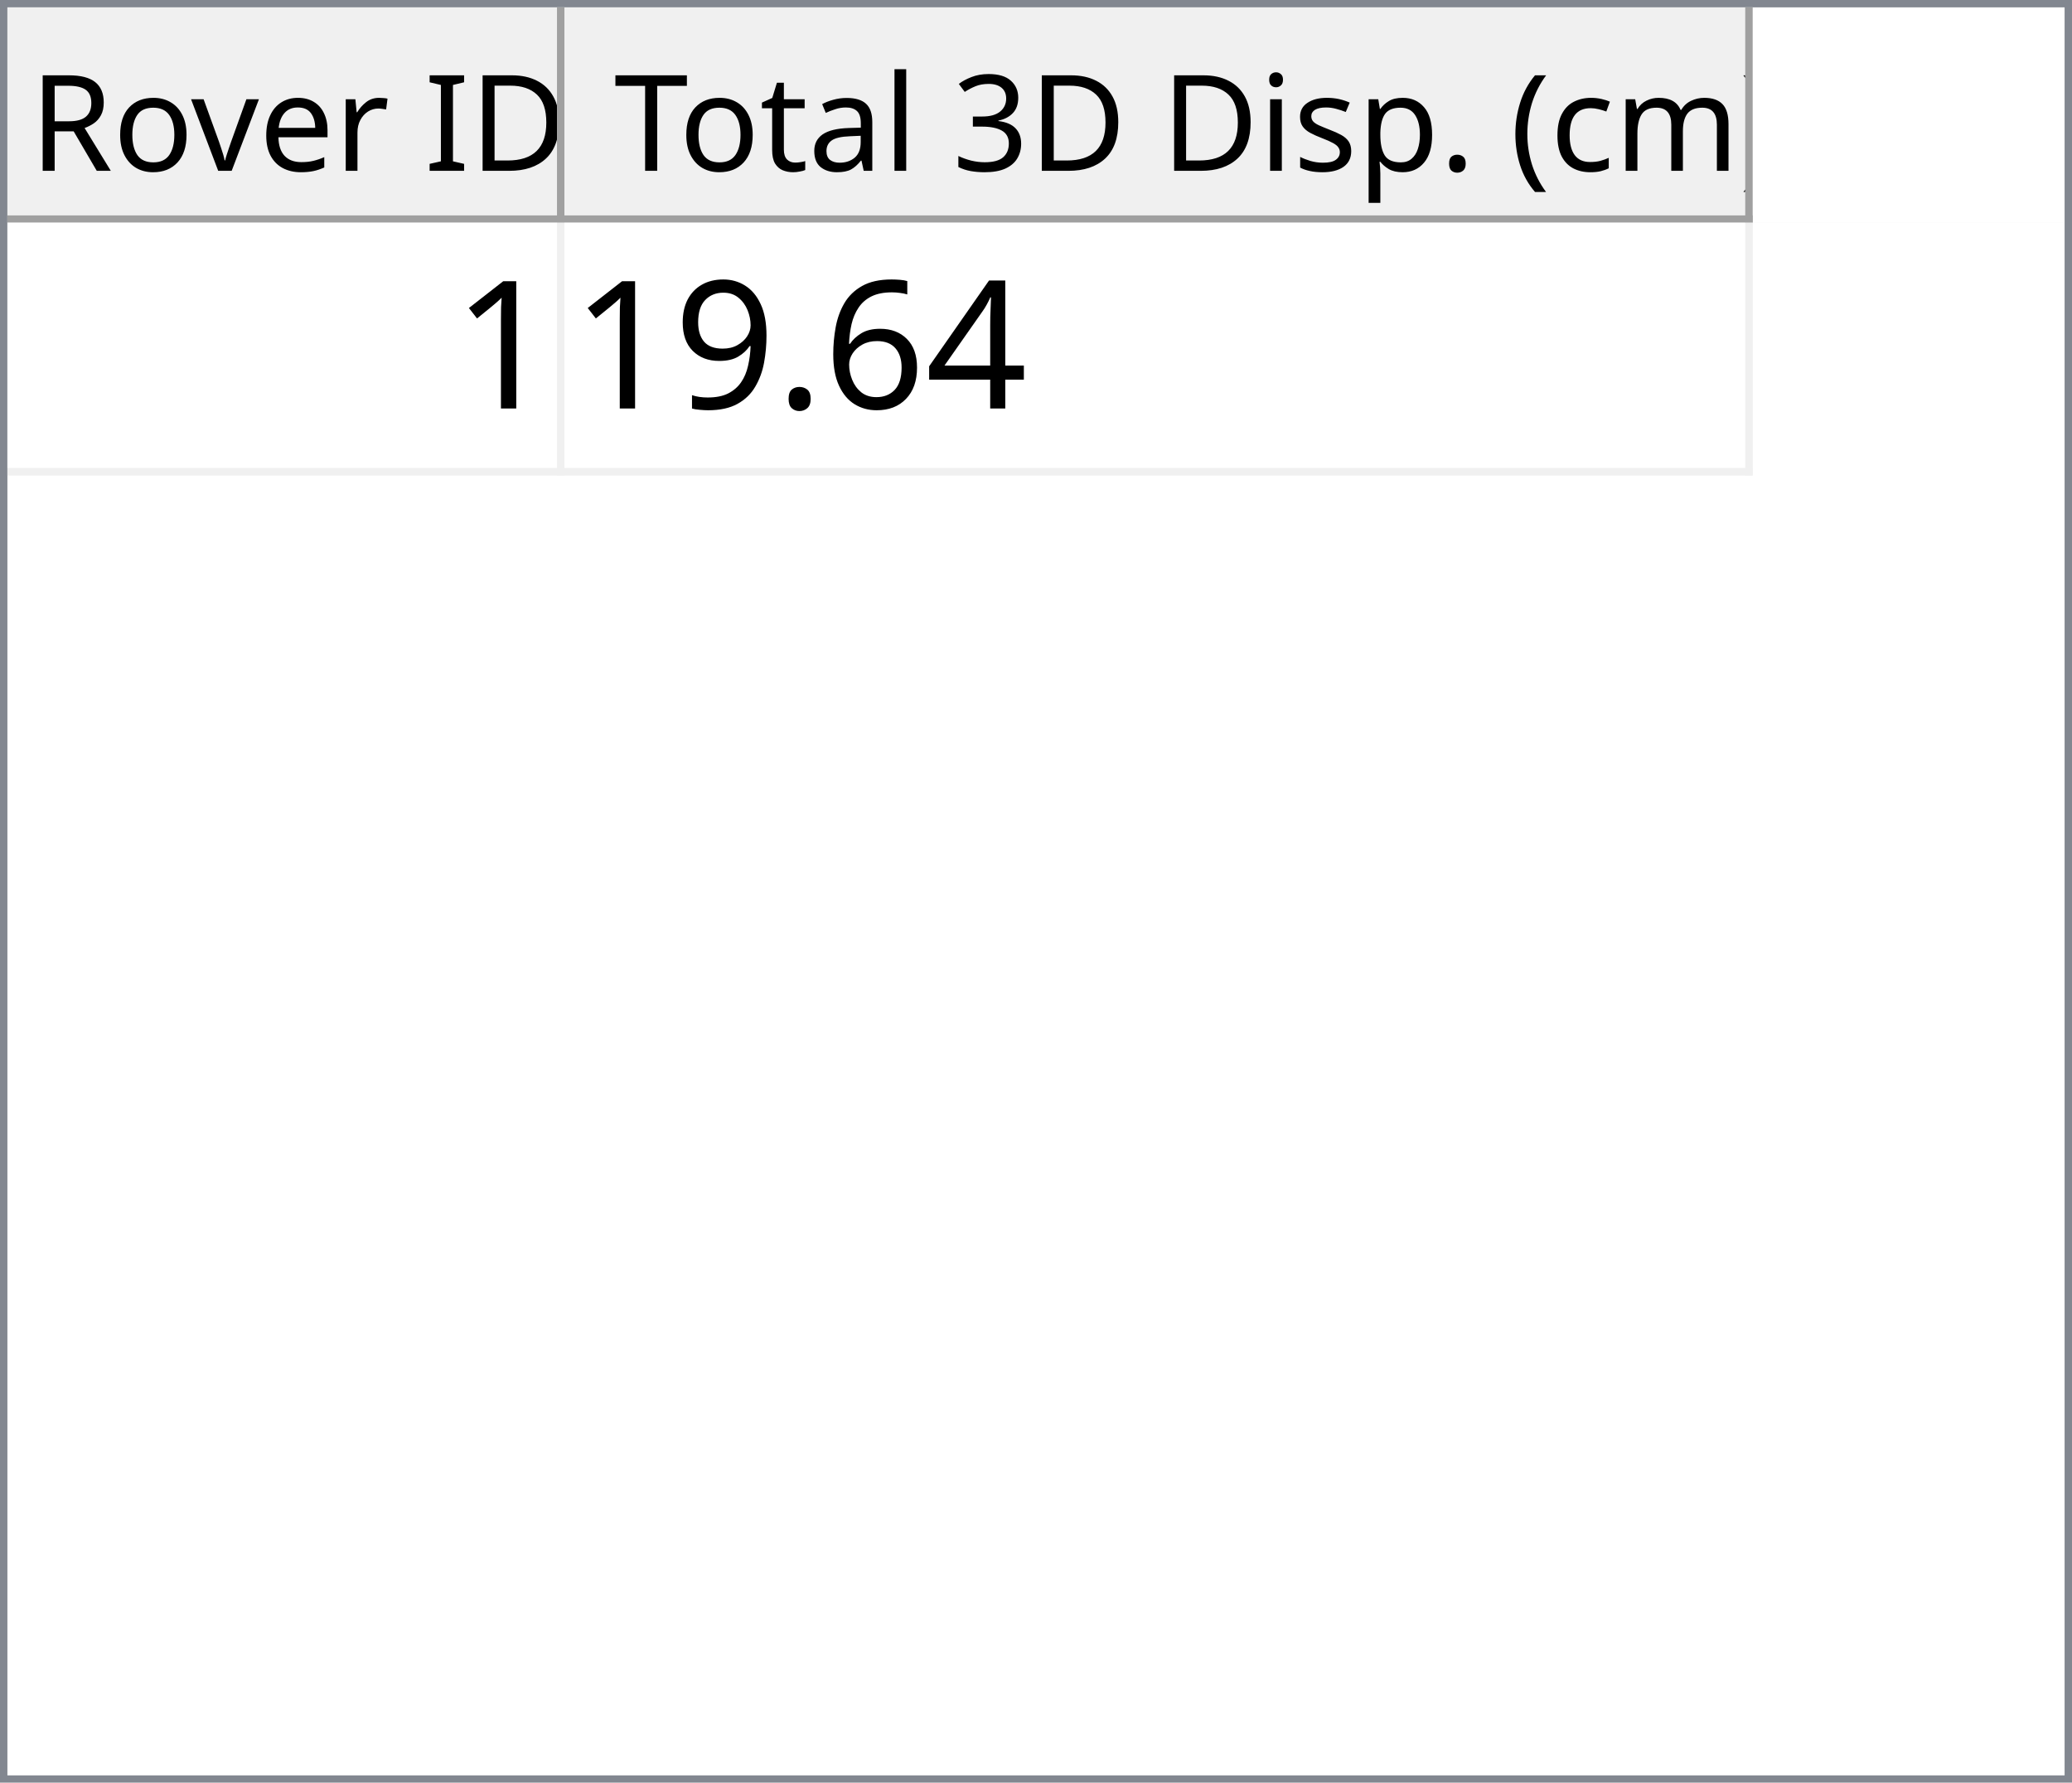
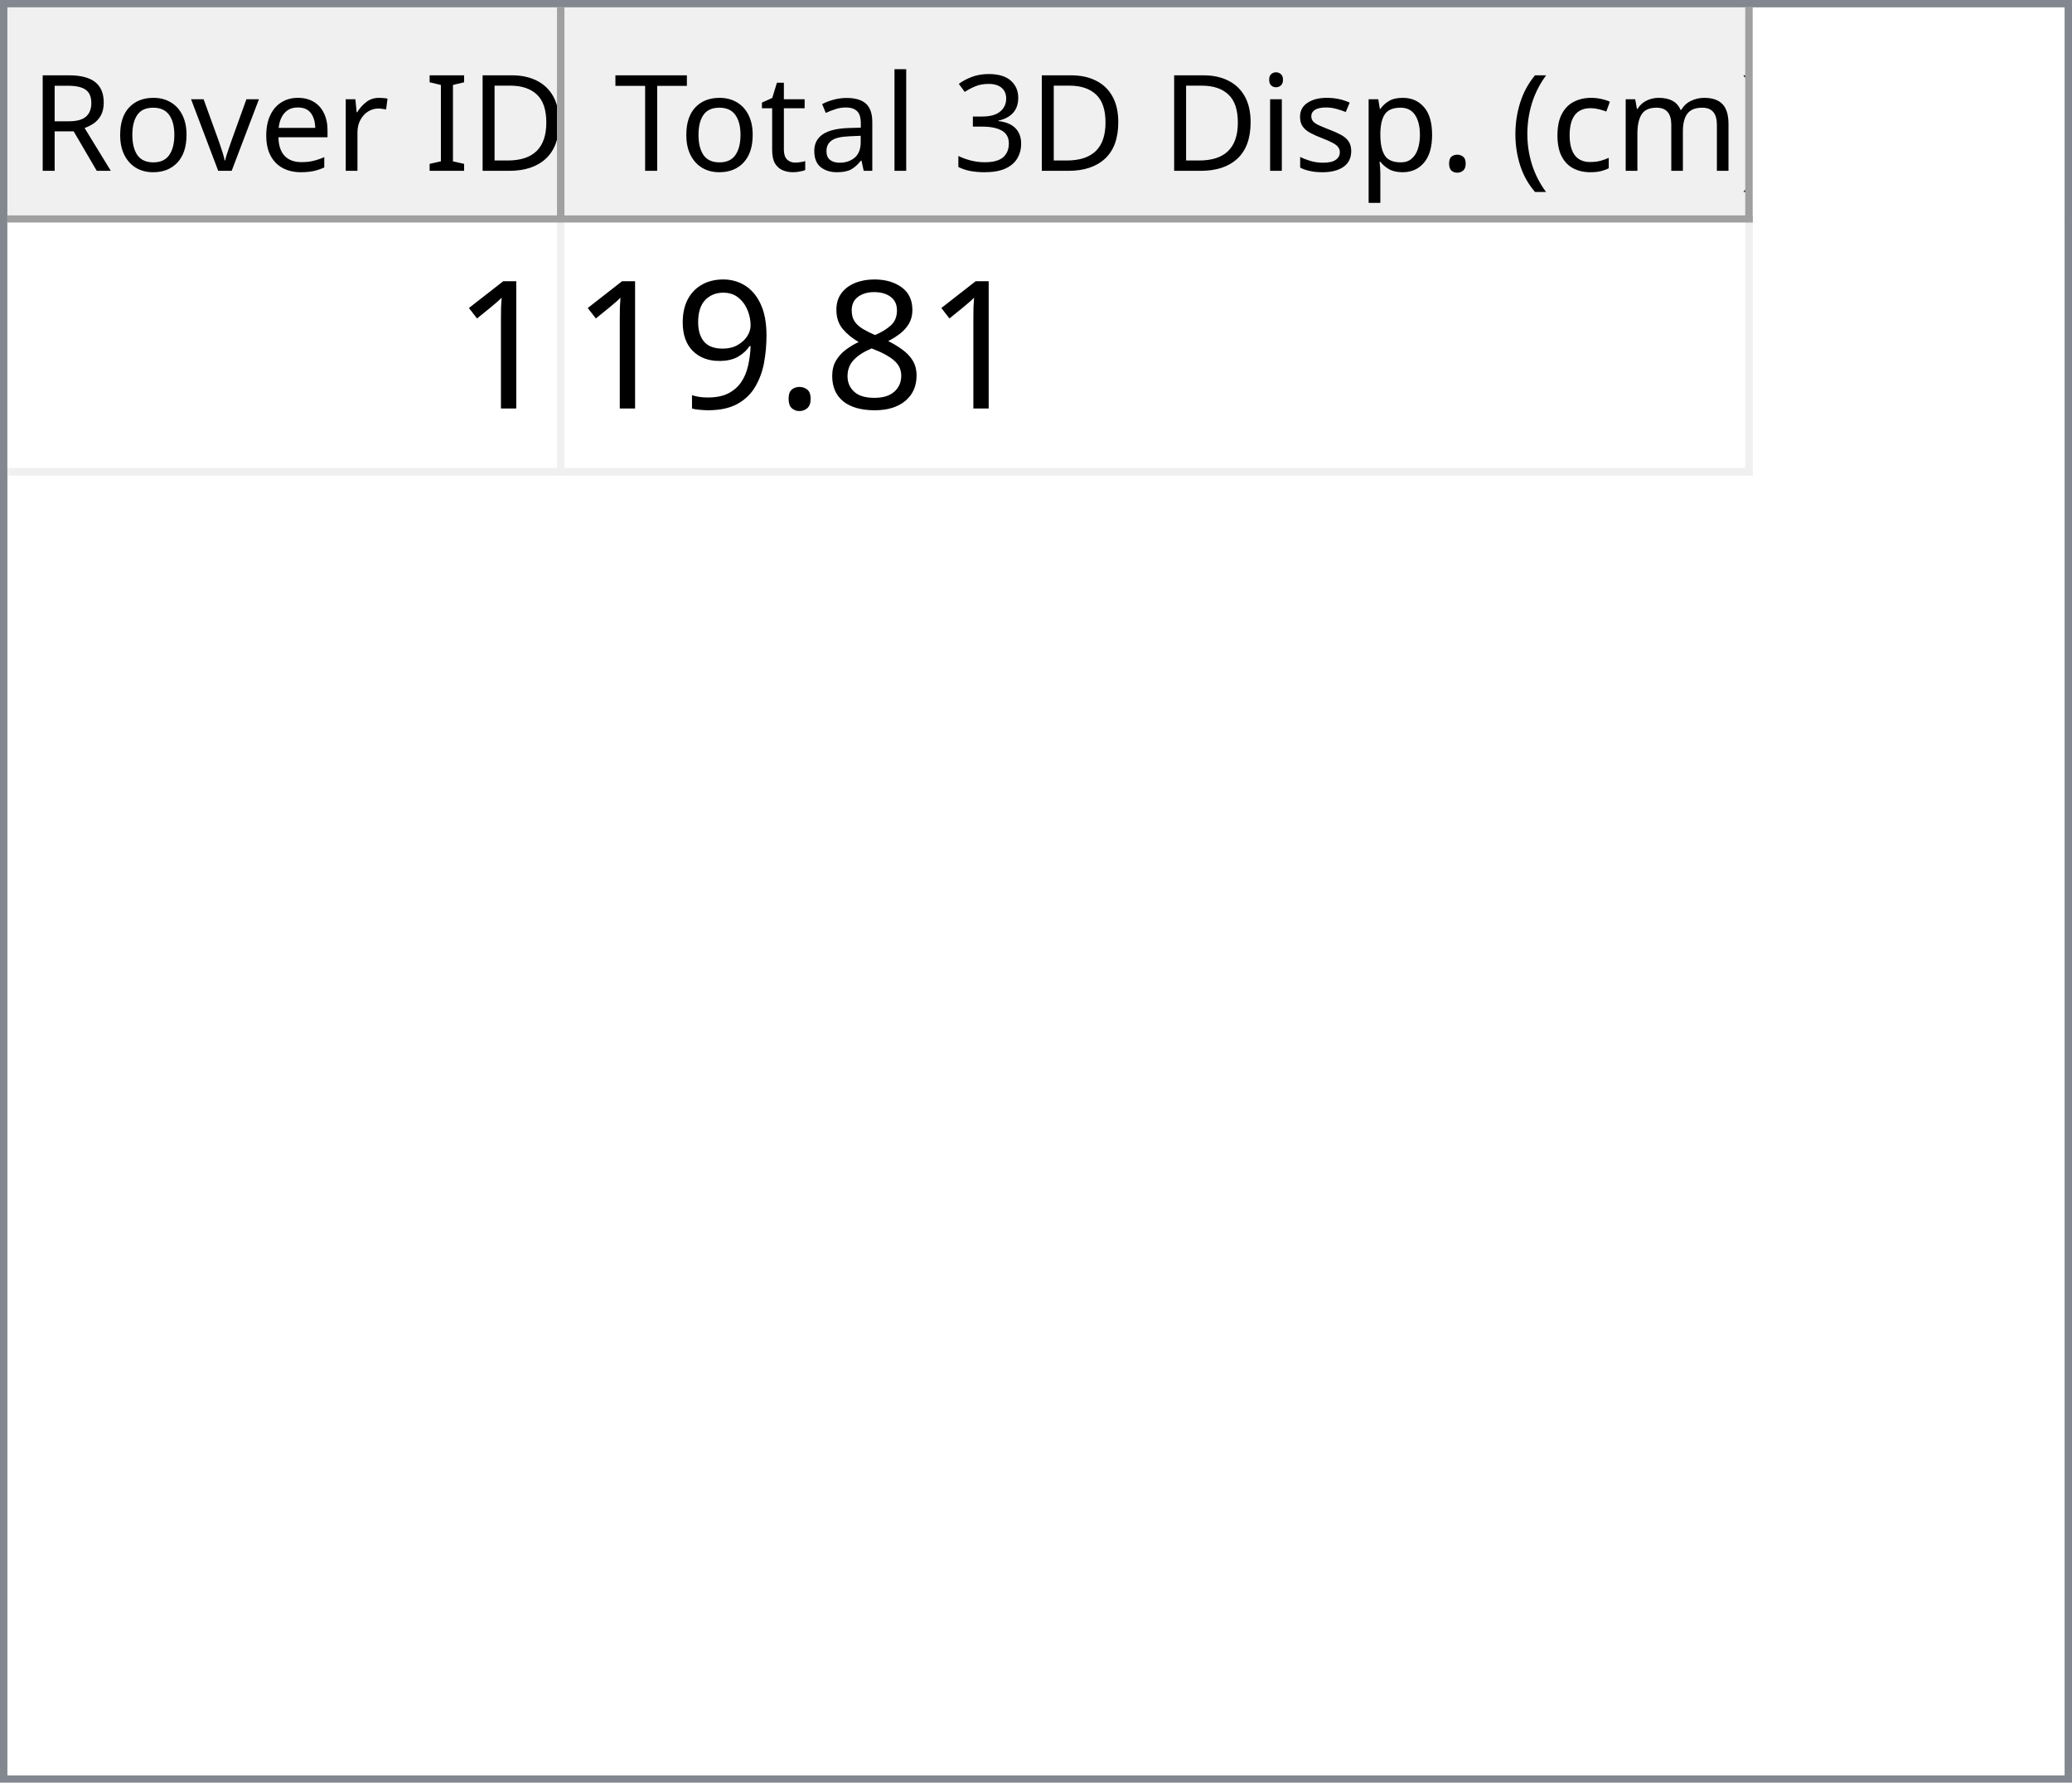
<svg xmlns="http://www.w3.org/2000/svg" style="fill-opacity:1; color-rendering:auto; color-interpolation:auto; text-rendering:auto; stroke:black; stroke-linecap:square; stroke-miterlimit:10; shape-rendering:auto; stroke-opacity:1; fill:black; stroke-dasharray:none; font-weight:normal; stroke-width:1; font-family:'Dialog'; font-style:normal; stroke-linejoin:miter; font-size:12px; stroke-dashoffset:0; image-rendering:auto;" width="279" height="240">
  <defs id="genericDefs" />
  <g>
    <defs id="defs1">
      <clipPath clipPathUnits="userSpaceOnUse" id="clipPath1">
        <path d="M0 0 L279 0 L279 240 L0 240 L0 0 Z" />
      </clipPath>
      <clipPath clipPathUnits="userSpaceOnUse" id="clipPath2">
        <path d="M0 0 L0 240 L279 240 L279 0 Z" />
      </clipPath>
      <clipPath clipPathUnits="userSpaceOnUse" id="clipPath3">
        <path d="M0 0 L0 29 L277 29 L277 0 Z" />
      </clipPath>
      <clipPath clipPathUnits="userSpaceOnUse" id="clipPath4">
        <path d="M0 0 L0 29 L75 29 L75 0 Z" />
      </clipPath>
      <clipPath clipPathUnits="userSpaceOnUse" id="clipPath5">
        <path d="M1 1 L1 28 L74 28 L74 1 Z" />
      </clipPath>
      <clipPath clipPathUnits="userSpaceOnUse" id="clipPath6">
        <path d="M0 0 L0 27 L73 27 L73 0 Z" />
      </clipPath>
      <clipPath clipPathUnits="userSpaceOnUse" id="clipPath7">
        <path d="M-0.5 -0.5 L-0.5 28.5 L74.5 28.5 L74.5 -0.5 Z" />
      </clipPath>
      <clipPath clipPathUnits="userSpaceOnUse" id="clipPath8">
        <path d="M0 0 L0 29 L160 29 L160 0 Z" />
      </clipPath>
      <clipPath clipPathUnits="userSpaceOnUse" id="clipPath9">
        <path d="M1 1 L1 28 L159 28 L159 1 Z" />
      </clipPath>
      <clipPath clipPathUnits="userSpaceOnUse" id="clipPath10">
        <path d="M0 0 L0 27 L158 27 L158 0 Z" />
      </clipPath>
      <clipPath clipPathUnits="userSpaceOnUse" id="clipPath11">
        <path d="M-0.5 -0.5 L-0.5 28.5 L159.5 28.5 L159.5 -0.5 Z" />
      </clipPath>
      <clipPath clipPathUnits="userSpaceOnUse" id="clipPath12">
        <path d="M0 0 L0 209 L277 209 L277 0 Z" />
      </clipPath>
      <clipPath clipPathUnits="userSpaceOnUse" id="clipPath13">
        <path d="M0 0 L0 34 L235 34 L235 0 Z" />
      </clipPath>
      <clipPath clipPathUnits="userSpaceOnUse" id="clipPath14">
        <path d="M-0.5 -0.5 L-0.5 33.5 L234.5 33.5 L234.5 -0.5 Z" />
      </clipPath>
      <clipPath clipPathUnits="userSpaceOnUse" id="clipPath15">
        <path d="M0 0 L0 33 L74 33 L74 0 Z" />
      </clipPath>
      <clipPath clipPathUnits="userSpaceOnUse" id="clipPath16">
        <path d="M0 0 L0 33 L159 33 L159 0 Z" />
      </clipPath>
      <font horiz-adv-x="64.551" id="font1">
        <font-face ascent="107.91" descent="25.098" units-per-em="100" style="font-style:normal; font-family:Segoe UI; font-weight:normal;" />
        <missing-glyph horiz-adv-x="64.551" d="M8.109 0 L8.109 68.266 L56.453 68.266 L56.453 0 L8.109 0 ZM15.328 7.234 L49.219 7.234 L49.219 61.031 L15.328 61.031 L15.328 7.234 Z" />
        <glyph unicode="D" horiz-adv-x="70.117" d="M9.188 0 L9.188 70.016 L28.516 70.016 Q65.531 70.016 65.531 35.891 Q65.531 19.672 55.25 9.836 Q44.969 0 27.734 0 L9.188 0 ZM17.391 62.594 L17.391 7.422 L27.828 7.422 Q41.609 7.422 49.273 14.797 Q56.938 22.172 56.938 35.688 Q56.938 62.594 28.328 62.594 L17.391 62.594 Z" />
        <glyph unicode="I" horiz-adv-x="26.611" d="M17.391 0 L9.188 0 L9.188 70.016 L17.391 70.016 L17.391 0 Z" />
        <glyph unicode=" " horiz-adv-x="27.393" d="" />
        <glyph unicode="r" horiz-adv-x="34.766" d="M34.188 41.891 Q32.078 43.5 28.125 43.5 Q23 43.5 19.555 38.672 Q16.109 33.844 16.109 25.484 L16.109 0 L8.109 0 L8.109 50 L16.109 50 L16.109 39.703 L16.312 39.703 Q18.016 44.969 21.531 47.922 Q25.047 50.875 29.391 50.875 Q32.516 50.875 34.188 50.203 L34.188 41.891 Z" />
        <glyph unicode="e" horiz-adv-x="52.295" d="M48.297 23 L12.984 23 Q13.188 14.656 17.484 10.109 Q21.781 5.562 29.297 5.562 Q37.75 5.562 44.828 11.141 L44.828 3.609 Q38.234 -1.172 27.391 -1.172 Q16.797 -1.172 10.742 5.641 Q4.688 12.453 4.688 24.812 Q4.688 36.469 11.305 43.82 Q17.922 51.172 27.734 51.172 Q37.547 51.172 42.922 44.828 Q48.297 38.484 48.297 27.203 L48.297 23 ZM40.094 29.781 Q40.047 36.719 36.75 40.578 Q33.453 44.438 27.594 44.438 Q21.922 44.438 17.969 40.383 Q14.016 36.328 13.094 29.781 L40.094 29.781 Z" />
        <glyph unicode="v" horiz-adv-x="47.9" d="M47.406 50 L27.484 0 L19.625 0 L0.688 50 L9.469 50 L22.172 13.672 Q23.578 9.672 23.922 6.688 L24.125 6.688 Q24.609 10.453 25.688 13.484 L38.969 50 L47.406 50 Z" />
        <glyph unicode="o" horiz-adv-x="58.594" d="M29 -1.172 Q17.922 -1.172 11.305 5.836 Q4.688 12.844 4.688 24.422 Q4.688 37.016 11.57 44.094 Q18.453 51.172 30.172 51.172 Q41.359 51.172 47.633 44.289 Q53.906 37.406 53.906 25.203 Q53.906 13.234 47.141 6.031 Q40.375 -1.172 29 -1.172 ZM29.594 44.438 Q21.875 44.438 17.383 39.188 Q12.891 33.938 12.891 24.703 Q12.891 15.828 17.43 10.695 Q21.969 5.562 29.594 5.562 Q37.359 5.562 41.531 10.594 Q45.703 15.625 45.703 24.906 Q45.703 34.281 41.531 39.359 Q37.359 44.438 29.594 44.438 Z" />
        <glyph unicode="R" horiz-adv-x="59.814" d="M59.375 0 L49.609 0 L37.891 19.625 Q36.281 22.359 34.766 24.289 Q33.25 26.219 31.664 27.438 Q30.078 28.656 28.25 29.219 Q26.422 29.781 24.125 29.781 L17.391 29.781 L17.391 0 L9.188 0 L9.188 70.016 L30.078 70.016 Q34.672 70.016 38.555 68.867 Q42.438 67.719 45.289 65.375 Q48.141 63.031 49.758 59.547 Q51.375 56.062 51.375 51.375 Q51.375 47.703 50.273 44.656 Q49.172 41.609 47.148 39.211 Q45.125 36.812 42.266 35.133 Q39.406 33.453 35.844 32.516 L35.844 32.328 Q37.594 31.547 38.891 30.547 Q40.188 29.547 41.359 28.18 Q42.531 26.812 43.68 25.078 Q44.828 23.344 46.234 21.047 L59.375 0 ZM17.391 62.594 L17.391 37.203 L28.516 37.203 Q31.594 37.203 34.203 38.133 Q36.812 39.062 38.719 40.797 Q40.625 42.531 41.703 45.047 Q42.781 47.562 42.781 50.688 Q42.781 56.297 39.141 59.445 Q35.5 62.594 28.609 62.594 L17.391 62.594 Z" />
        <glyph unicode=")" horiz-adv-x="30.176" d="M8.297 -15.922 L1.172 -15.922 Q16.406 2.344 16.406 26.812 Q16.406 51.469 1.078 70.016 L8.297 70.016 Q23.531 52.156 23.531 26.703 Q23.531 1.375 8.297 -15.922 Z" />
        <glyph unicode="m" horiz-adv-x="86.133" d="M79.109 0 L71.094 0 L71.094 28.719 Q71.094 37.016 68.531 40.727 Q65.969 44.438 59.906 44.438 Q54.781 44.438 51.195 39.75 Q47.609 35.062 47.609 28.516 L47.609 0 L39.594 0 L39.594 29.688 Q39.594 44.438 28.219 44.438 Q22.953 44.438 19.531 40.016 Q16.109 35.594 16.109 28.516 L16.109 0 L8.109 0 L8.109 50 L16.109 50 L16.109 42.094 L16.312 42.094 Q21.625 51.172 31.844 51.172 Q36.969 51.172 40.773 48.312 Q44.578 45.453 46 40.828 Q51.562 51.172 62.594 51.172 Q79.109 51.172 79.109 30.812 L79.109 0 Z" />
        <glyph unicode="c" horiz-adv-x="46.191" d="M42.188 2.297 Q36.422 -1.172 28.516 -1.172 Q17.828 -1.172 11.258 5.789 Q4.688 12.75 4.688 23.828 Q4.688 36.188 11.766 43.68 Q18.844 51.172 30.672 51.172 Q37.25 51.172 42.281 48.734 L42.281 40.531 Q36.719 44.438 30.375 44.438 Q22.703 44.438 17.797 38.945 Q12.891 33.453 12.891 24.516 Q12.891 15.719 17.508 10.641 Q22.125 5.562 29.891 5.562 Q36.422 5.562 42.188 9.906 L42.188 2.297 Z" />
        <glyph unicode="(" horiz-adv-x="30.176" d="M29.109 -15.922 L21.969 -15.922 Q6.844 1.375 6.844 26.703 Q6.844 52.156 21.969 70.016 L29.203 70.016 Q13.875 51.469 13.875 26.812 Q13.875 2.344 29.109 -15.922 Z" />
        <glyph unicode="." horiz-adv-x="21.68" d="M10.891 -1.078 Q8.641 -1.078 7.055 0.539 Q5.469 2.156 5.469 4.391 Q5.469 6.641 7.055 8.273 Q8.641 9.906 10.891 9.906 Q13.188 9.906 14.797 8.273 Q16.406 6.641 16.406 4.391 Q16.406 2.156 14.797 0.539 Q13.188 -1.078 10.891 -1.078 Z" />
        <glyph unicode="p" horiz-adv-x="58.789" d="M16.312 7.234 L16.109 7.234 L16.109 -23 L8.109 -23 L8.109 50 L16.109 50 L16.109 41.219 L16.312 41.219 Q22.219 51.172 33.594 51.172 Q43.266 51.172 48.688 44.461 Q54.109 37.75 54.109 26.469 Q54.109 13.922 48 6.375 Q41.891 -1.172 31.297 -1.172 Q21.578 -1.172 16.312 7.234 ZM16.109 27.391 L16.109 20.406 Q16.109 14.203 20.141 9.883 Q24.172 5.562 30.375 5.562 Q37.641 5.562 41.773 11.133 Q45.906 16.703 45.906 26.609 Q45.906 34.969 42.047 39.703 Q38.188 44.438 31.594 44.438 Q24.609 44.438 20.359 39.578 Q16.109 34.719 16.109 27.391 Z" />
        <glyph unicode="s" horiz-adv-x="42.432" d="M5.078 1.812 L5.078 10.406 Q11.625 5.562 19.484 5.562 Q30.031 5.562 30.031 12.594 Q30.031 14.594 29.125 15.992 Q28.219 17.391 26.68 18.461 Q25.141 19.531 23.07 20.383 Q21 21.234 18.609 22.172 Q15.281 23.484 12.766 24.828 Q10.25 26.172 8.57 27.859 Q6.891 29.547 6.031 31.695 Q5.172 33.844 5.172 36.719 Q5.172 40.234 6.789 42.945 Q8.406 45.656 11.086 47.484 Q13.766 49.312 17.211 50.242 Q20.656 51.172 24.312 51.172 Q30.812 51.172 35.938 48.922 L35.938 40.828 Q30.422 44.438 23.25 44.438 Q21 44.438 19.195 43.922 Q17.391 43.406 16.094 42.477 Q14.797 41.547 14.086 40.258 Q13.375 38.969 13.375 37.406 Q13.375 35.453 14.086 34.133 Q14.797 32.812 16.164 31.789 Q17.531 30.766 19.484 29.938 Q21.438 29.109 23.922 28.125 Q27.25 26.859 29.883 25.516 Q32.516 24.172 34.375 22.484 Q36.234 20.797 37.234 18.602 Q38.234 16.406 38.234 13.375 Q38.234 9.672 36.602 6.938 Q34.969 4.203 32.234 2.398 Q29.5 0.594 25.93 -0.289 Q22.359 -1.172 18.453 -1.172 Q10.75 -1.172 5.078 1.812 Z" />
        <glyph unicode="i" horiz-adv-x="24.219" d="M12.203 62.703 Q10.062 62.703 8.547 64.164 Q7.031 65.625 7.031 67.875 Q7.031 70.125 8.547 71.609 Q10.062 73.094 12.203 73.094 Q14.406 73.094 15.945 71.609 Q17.484 70.125 17.484 67.875 Q17.484 65.719 15.945 64.211 Q14.406 62.703 12.203 62.703 ZM16.109 0 L8.109 0 L8.109 50 L16.109 50 L16.109 0 Z" />
        <glyph unicode="3" horiz-adv-x="53.906" d="M46.531 19.828 Q46.531 15.094 44.75 11.211 Q42.969 7.328 39.719 4.57 Q36.469 1.812 31.93 0.297 Q27.391 -1.219 21.922 -1.219 Q11.922 -1.219 6 2.594 L6 11.188 Q13.094 5.609 22.219 5.609 Q25.875 5.609 28.828 6.539 Q31.781 7.469 33.906 9.227 Q36.031 10.984 37.18 13.477 Q38.328 15.969 38.328 19.094 Q38.328 32.812 18.797 32.812 L12.984 32.812 L12.984 39.594 L18.5 39.594 Q35.797 39.594 35.797 52.484 Q35.797 64.406 22.609 64.406 Q15.188 64.406 8.688 59.422 L8.688 67.188 Q15.375 71.188 24.609 71.188 Q29 71.188 32.57 69.969 Q36.141 68.75 38.68 66.555 Q41.219 64.359 42.609 61.281 Q44 58.203 44 54.5 Q44 40.672 30.031 36.719 L30.031 36.531 Q33.594 36.141 36.625 34.797 Q39.656 33.453 41.852 31.305 Q44.047 29.156 45.289 26.25 Q46.531 23.344 46.531 19.828 Z" />
        <glyph unicode="l" horiz-adv-x="24.219" d="M16.109 0 L8.109 0 L8.109 74.031 L16.109 74.031 L16.109 0 Z" />
        <glyph unicode="a" horiz-adv-x="50.879" d="M43.891 0 L35.891 0 L35.891 7.812 L35.688 7.812 Q30.469 -1.172 20.312 -1.172 Q12.844 -1.172 8.617 2.781 Q4.391 6.734 4.391 13.281 Q4.391 27.297 20.906 29.594 L35.891 31.688 Q35.891 44.438 25.594 44.438 Q16.547 44.438 9.281 38.281 L9.281 46.484 Q16.656 51.172 26.266 51.172 Q43.891 51.172 43.891 32.516 L43.891 0 ZM35.891 25.297 L23.828 23.641 Q18.266 22.859 15.43 20.875 Q12.594 18.891 12.594 13.875 Q12.594 10.203 15.211 7.883 Q17.828 5.562 22.172 5.562 Q28.125 5.562 32.008 9.742 Q35.891 13.922 35.891 20.312 L35.891 25.297 Z" />
        <glyph unicode="t" horiz-adv-x="33.887" d="M31.297 0.484 Q28.469 -1.078 23.828 -1.078 Q10.688 -1.078 10.688 13.578 L10.688 43.172 L2.094 43.172 L2.094 50 L10.688 50 L10.688 62.203 L18.703 64.797 L18.703 50 L31.297 50 L31.297 43.172 L18.703 43.172 L18.703 14.984 Q18.703 9.969 20.414 7.82 Q22.125 5.672 26.078 5.672 Q29.109 5.672 31.297 7.328 L31.297 0.484 Z" />
        <glyph unicode="T" horiz-adv-x="52.393" d="M50.594 62.594 L30.375 62.594 L30.375 0 L22.172 0 L22.172 62.594 L2 62.594 L2 70.016 L50.594 70.016 L50.594 62.594 Z" />
      </font>
      <font horiz-adv-x="75.0" id="font2">
        <font-face ascent="100.537" descent="21.973" units-per-em="100" style="font-style:normal; font-family:sans-serif; font-weight:normal;" />
        <missing-glyph horiz-adv-x="75.0" d="M12.5 0 L12.5 62.5 L62.5 62.5 L62.5 0 L12.5 0 ZM14.062 1.562 L60.938 1.562 L60.938 60.938 L14.062 60.938 L14.062 1.562 Z" />
        <glyph unicode="1" horiz-adv-x="55.615" d="M37.25 0 L28.469 0 L28.469 56 Q25.297 52.984 20.141 49.953 Q14.984 46.922 10.891 45.406 L10.891 53.906 Q18.266 57.375 23.781 62.305 Q29.297 67.234 31.594 71.875 L37.25 71.875 L37.25 0 Z" />
-         <glyph unicode="4" horiz-adv-x="55.615" d="M32.328 0 L32.328 17.141 L1.266 17.141 L1.266 25.203 L33.938 71.578 L41.109 71.578 L41.109 25.203 L50.781 25.203 L50.781 17.141 L41.109 17.141 L41.109 0 L32.328 0 ZM32.328 25.203 L32.328 57.469 L9.906 25.203 L32.328 25.203 Z" />
-         <glyph unicode="6" horiz-adv-x="55.615" d="M49.75 54.047 L41.016 53.375 Q39.844 58.547 37.703 60.891 Q34.125 64.656 28.906 64.656 Q24.703 64.656 21.531 62.312 Q17.391 59.281 14.992 53.469 Q12.594 47.656 12.5 36.922 Q15.672 41.75 20.266 44.094 Q24.859 46.438 29.891 46.438 Q38.672 46.438 44.852 39.969 Q51.031 33.5 51.031 23.25 Q51.031 16.5 48.125 10.719 Q45.219 4.938 40.141 1.859 Q35.062 -1.219 28.609 -1.219 Q17.625 -1.219 10.695 6.859 Q3.766 14.938 3.766 33.5 Q3.766 54.25 11.422 63.672 Q18.109 71.875 29.438 71.875 Q37.891 71.875 43.289 67.141 Q48.688 62.406 49.75 54.047 ZM13.875 23.188 Q13.875 18.656 15.797 14.508 Q17.719 10.359 21.188 8.18 Q24.656 6 28.469 6 Q34.031 6 38.039 10.492 Q42.047 14.984 42.047 22.703 Q42.047 30.125 38.086 34.398 Q34.125 38.672 28.125 38.672 Q22.172 38.672 18.023 34.398 Q13.875 30.125 13.875 23.188 Z" />
+         <glyph unicode="8" horiz-adv-x="55.615" d="M17.672 38.812 Q12.203 40.828 9.57 44.539 Q6.938 48.25 6.938 53.422 Q6.938 61.234 12.555 66.555 Q18.172 71.875 27.484 71.875 Q36.859 71.875 42.578 66.43 Q48.297 60.984 48.297 53.172 Q48.297 48.188 45.68 44.508 Q43.062 40.828 37.75 38.812 Q44.344 36.672 47.781 31.883 Q51.219 27.094 51.219 20.453 Q51.219 11.281 44.727 5.031 Q38.234 -1.219 27.641 -1.219 Q17.047 -1.219 10.547 5.055 Q4.047 11.328 4.047 20.703 Q4.047 27.688 7.594 32.398 Q11.141 37.109 17.672 38.812 ZM15.922 53.719 Q15.922 48.641 19.195 45.414 Q22.469 42.188 27.688 42.188 Q32.766 42.188 36.016 45.383 Q39.266 48.578 39.266 53.219 Q39.266 58.062 35.914 61.359 Q32.562 64.656 27.594 64.656 Q22.562 64.656 19.242 61.43 Q15.922 58.203 15.922 53.719 ZM13.094 20.656 Q13.094 16.891 14.875 13.375 Q16.656 9.859 20.172 7.93 Q23.688 6 27.734 6 Q34.031 6 38.133 10.055 Q42.234 14.109 42.234 20.359 Q42.234 26.703 38.016 30.859 Q33.797 35.016 27.438 35.016 Q21.234 35.016 17.164 30.914 Q13.094 26.812 13.094 20.656 Z" />
        <glyph unicode="." horiz-adv-x="27.783" d="M9.078 0 L9.078 10.016 L19.094 10.016 L19.094 0 L9.078 0 Z" />
        <glyph unicode="9" horiz-adv-x="55.615" d="M5.469 16.547 L13.922 17.328 Q14.984 11.375 18.016 8.688 Q21.047 6 25.781 6 Q29.828 6 32.883 7.859 Q35.938 9.719 37.891 12.82 Q39.844 15.922 41.164 21.195 Q42.484 26.469 42.484 31.938 Q42.484 32.516 42.438 33.688 Q39.797 29.5 35.234 26.883 Q30.672 24.266 25.344 24.266 Q16.453 24.266 10.305 30.711 Q4.156 37.156 4.156 47.703 Q4.156 58.594 10.578 65.234 Q17 71.875 26.656 71.875 Q33.641 71.875 39.43 68.117 Q45.219 64.359 48.219 57.398 Q51.219 50.438 51.219 37.25 Q51.219 23.531 48.242 15.406 Q45.266 7.281 39.383 3.031 Q33.5 -1.219 25.594 -1.219 Q17.188 -1.219 11.867 3.445 Q6.547 8.109 5.469 16.547 ZM41.453 48.141 Q41.453 55.719 37.43 60.156 Q33.406 64.594 27.734 64.594 Q21.875 64.594 17.531 59.812 Q13.188 55.031 13.188 47.406 Q13.188 40.578 17.312 36.305 Q21.438 32.031 27.484 32.031 Q33.594 32.031 37.523 36.305 Q41.453 40.578 41.453 48.141 Z" />
      </font>
    </defs>
    <g style="fill:white; stroke:white;">
      <rect x="0" y="0" width="279" style="clip-path:url(#clipPath1); stroke:none;" height="240" />
    </g>
    <g style="fill:white; text-rendering:optimizeSpeed; color-rendering:optimizeSpeed; image-rendering:optimizeSpeed; shape-rendering:crispEdges; stroke:white; color-interpolation:sRGB;">
      <rect x="0" width="279" height="240" y="0" style="stroke:none;" />
      <path style="stroke:none;" d="M0 240 L279 240 L279 0 L0 0 Z" />
    </g>
    <g style="fill:rgb(240,240,240); font-size:18px; font-family:'Segoe UI'; stroke:rgb(240,240,240);">
      <rect x="0" y="0" width="279" style="clip-path:url(#clipPath2); stroke:none;" height="240" />
    </g>
    <g style="fill:rgb(130,135,144); font-size:18px; font-family:'Segoe UI'; stroke:rgb(130,135,144);">
      <path d="M0 0 L279 0 L279 240 L0 240 L0 0 ZM1 1 L278 1 L278 239 L1 239 L1 1 Z" style="fill-rule:evenodd; clip-path:url(#clipPath2); stroke:none;" />
    </g>
    <g style="fill:white; font-size:18px; font-family:'Segoe UI'; stroke:white;" transform="translate(1,1)">
      <rect x="0" y="0" width="277" style="clip-path:url(#clipPath3); stroke:none;" height="29" />
    </g>
    <g style="fill:rgb(240,240,240); font-size:18px; font-family:'Segoe UI'; stroke:rgb(240,240,240);" transform="translate(1,1)">
      <rect x="0" y="0" width="75" style="clip-path:url(#clipPath4); stroke:none;" height="29" />
    </g>
    <g style="font-family:'Segoe UI'; font-size:18px;" transform="translate(2,2)">
      <text x="2" xml:space="preserve" y="21" style="clip-path:url(#clipPath6); stroke:none;">Rover ID</text>
    </g>
    <g transform="translate(1.5,1.5)" style="fill:rgb(160,160,160); font-size:18px; font-family:'Segoe UI'; stroke:rgb(160,160,160); stroke-linejoin:bevel;">
      <line x1="74" x2="74" y1="0" style="fill:none; clip-path:url(#clipPath7);" y2="28" />
    </g>
    <g transform="matrix(1,0,0,1,1,1) translate(0.5,0.5)" style="fill:rgb(160,160,160); font-size:18px; font-family:'Segoe UI'; stroke:rgb(160,160,160); stroke-linejoin:bevel;">
      <line x1="0" x2="74" y1="28" style="fill:none; clip-path:url(#clipPath7);" y2="28" />
    </g>
    <g style="fill:rgb(240,240,240); font-size:18px; font-family:'Segoe UI'; stroke:rgb(240,240,240);" transform="translate(76,1)">
      <rect x="0" y="0" width="160" style="clip-path:url(#clipPath8); stroke:none;" height="29" />
    </g>
    <g style="font-family:'Segoe UI'; font-size:18px;" transform="translate(77,2)">
      <text x="1" xml:space="preserve" y="21" style="clip-path:url(#clipPath10); stroke:none;"> Total 3D Disp. (cm)</text>
    </g>
    <g transform="translate(76.5,1.5)" style="fill:rgb(160,160,160); font-size:18px; font-family:'Segoe UI'; stroke:rgb(160,160,160); stroke-linejoin:bevel;">
      <line x1="159" x2="159" y1="0" style="fill:none; clip-path:url(#clipPath11);" y2="28" />
    </g>
    <g transform="matrix(1,0,0,1,76,1) translate(0.5,0.5)" style="fill:rgb(160,160,160); font-size:18px; font-family:'Segoe UI'; stroke:rgb(160,160,160); stroke-linejoin:bevel;">
      <line x1="0" x2="159" y1="28" style="fill:none; clip-path:url(#clipPath11);" y2="28" />
    </g>
    <g style="fill:white; font-size:18px; font-family:'Segoe UI'; stroke:white;" transform="translate(1,30)">
      <rect x="0" y="0" width="277" style="clip-path:url(#clipPath12); stroke:none;" height="209" />
    </g>
    <g style="fill:rgb(240,240,240); font-size:24px; font-family:sans-serif; stroke:rgb(240,240,240);" transform="translate(1,30)">
      <rect x="0" y="0" width="235" style="clip-path:url(#clipPath13); stroke:none;" height="34" />
      <line transform="translate(0.5,0.5)" x1="0" x2="234" y1="33" style="clip-path:url(#clipPath14); fill:none; stroke-linejoin:bevel;" y2="33" />
    </g>
    <g transform="matrix(1,0,0,1,1,30) translate(0.5,0.5)" style="fill:rgb(240,240,240); font-size:24px; font-family:sans-serif; stroke:rgb(240,240,240); stroke-linejoin:bevel;">
      <line x1="74" x2="74" y1="0" style="fill:none; clip-path:url(#clipPath14);" y2="33" />
    </g>
    <g transform="matrix(1,0,0,1,1,30) translate(0.5,0.5)" style="fill:rgb(240,240,240); font-size:24px; font-family:sans-serif; stroke:rgb(240,240,240); stroke-linejoin:bevel;">
      <line x1="234" x2="234" y1="0" style="fill:none; clip-path:url(#clipPath14);" y2="33" />
    </g>
    <g style="fill:white; font-size:24px; font-family:sans-serif; stroke:white;" transform="matrix(1,0,0,1,1,30)">
      <rect x="0" y="0" width="74" style="clip-path:url(#clipPath15); stroke:none;" height="33" />
      <text x="60" y="25" style="fill:black; clip-path:url(#clipPath15); stroke:none;" xml:space="preserve">1</text>
    </g>
    <g style="fill:white; font-size:24px; font-family:sans-serif; stroke:white;" transform="matrix(1,0,0,1,1,30) translate(75,0)">
      <rect x="0" y="0" width="159" style="clip-path:url(#clipPath16); stroke:none;" height="33" />
-       <text x="1" y="25" style="fill:black; clip-path:url(#clipPath16); stroke:none;" xml:space="preserve">19.64</text>
+       <text x="1" y="25" style="fill:black; clip-path:url(#clipPath16); stroke:none;" xml:space="preserve">19.81</text>
    </g>
  </g>
</svg>
